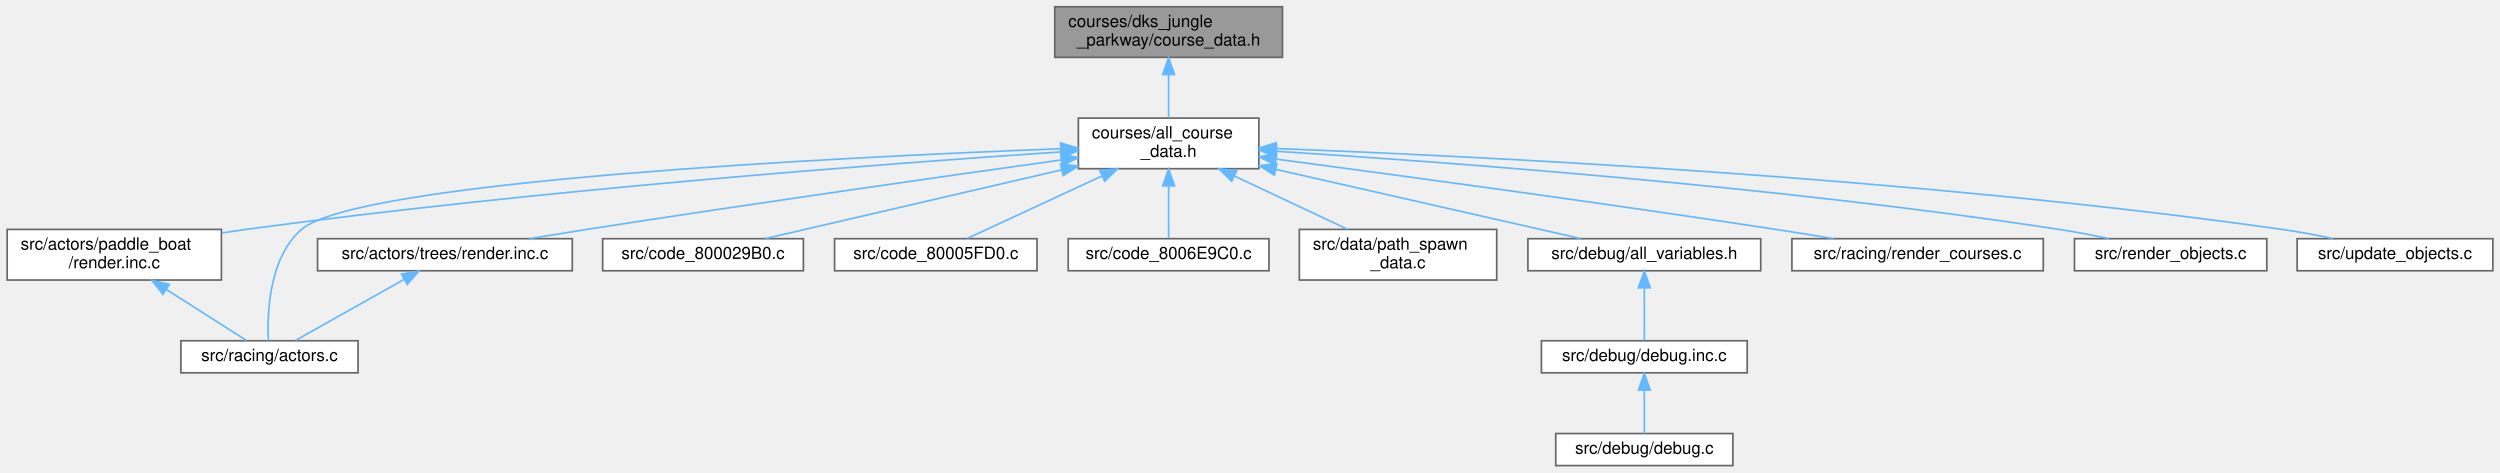
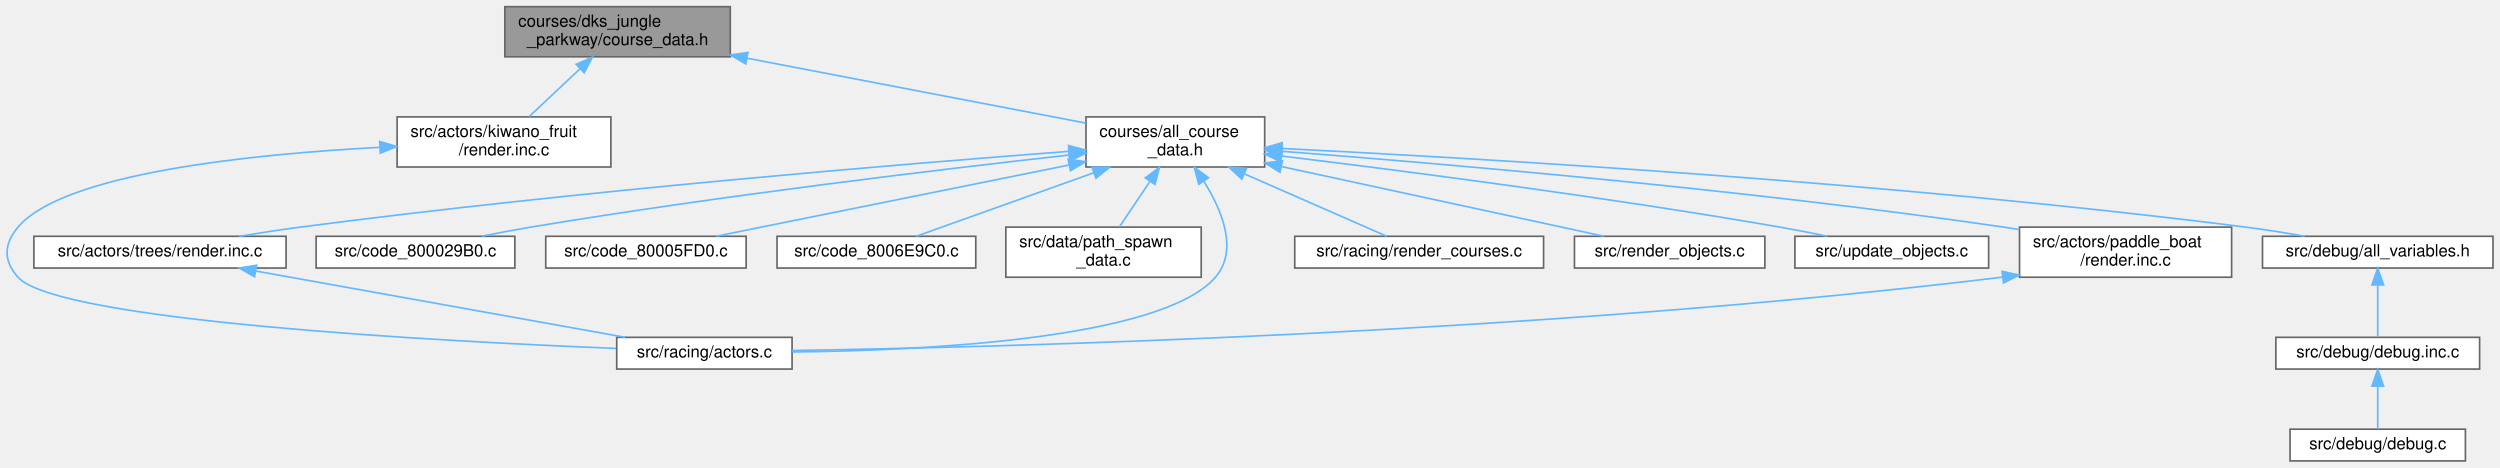
- <svg xmlns="http://www.w3.org/2000/svg" xmlns:xlink="http://www.w3.org/1999/xlink" width="1482pt" height="280pt" viewBox="0.00 0.00 1481.50 280.00">
+ <svg xmlns="http://www.w3.org/2000/svg" xmlns:xlink="http://www.w3.org/1999/xlink" width="1497pt" height="280pt" viewBox="0.00 0.00 1496.58 280.00">
  <g id="graph0" class="graph" transform="scale(1 1) rotate(0) translate(4 276)">
    <g id="Node000001" class="node">
      <g id="a_Node000001">
        <a xlink:title=" ">
-           <polygon fill="#999999" stroke="#666666" points="756,-272 621,-272 621,-242 756,-242 756,-272" />
-           <text text-anchor="start" x="629" y="-260" font-family="Helvetica,sans-Serif" font-size="10.00">courses/dks_jungle</text>
-           <text text-anchor="middle" x="688.5" y="-249" font-family="Helvetica,sans-Serif" font-size="10.00">_parkway/course_data.h</text>
+           <polygon fill="#999999" stroke="#666666" points="433.08,-272 298.08,-272 298.08,-242 433.08,-242 433.08,-272" />
+           <text text-anchor="start" x="306.08" y="-260" font-family="Helvetica,sans-Serif" font-size="10.00">courses/dks_jungle</text>
+           <text text-anchor="middle" x="365.58" y="-249" font-family="Helvetica,sans-Serif" font-size="10.00">_parkway/course_data.h</text>
        </a>
      </g>
    </g>
    <g id="Node000002" class="node">
      <g id="a_Node000002">
        <a xlink:href="all__course__data_8h.html" target="_top" xlink:title=" ">
-           <polygon fill="white" stroke="#666666" points="742,-206 635,-206 635,-176 742,-176 742,-206" />
-           <text text-anchor="start" x="643" y="-194" font-family="Helvetica,sans-Serif" font-size="10.00">courses/all_course</text>
-           <text text-anchor="middle" x="688.5" y="-183" font-family="Helvetica,sans-Serif" font-size="10.00">_data.h</text>
+           <polygon fill="white" stroke="#666666" points="753.08,-206 646.08,-206 646.08,-176 753.08,-176 753.08,-206" />
+           <text text-anchor="start" x="654.08" y="-194" font-family="Helvetica,sans-Serif" font-size="10.00">courses/all_course</text>
+           <text text-anchor="middle" x="699.58" y="-183" font-family="Helvetica,sans-Serif" font-size="10.00">_data.h</text>
        </a>
      </g>
    </g>
    <g id="edge1_Node000001_Node000002" class="edge">
      <g id="a_edge1_Node000001_Node000002">
        <a xlink:title=" ">
-           <path fill="none" stroke="#63b8ff" d="M688.5,-231.54C688.5,-222.96 688.5,-213.61 688.5,-206.16" />
-           <polygon fill="#63b8ff" stroke="#63b8ff" points="685,-231.8 688.5,-241.8 692,-231.8 685,-231.8" />
+           <path fill="none" stroke="#63b8ff" d="M443.33,-241.1C505.5,-229.19 591.05,-212.8 645.84,-202.3" />
+           <polygon fill="#63b8ff" stroke="#63b8ff" points="442.33,-237.73 433.17,-243.05 443.65,-244.6 442.33,-237.73" />
+         </a>
+       </g>
+     </g>
+     <g id="Node000016" class="node">
+       <g id="a_Node000016">
+         <a xlink:href="kiwano__fruit_2render_8inc_8c.html" target="_top" xlink:title=" ">
+           <polygon fill="white" stroke="#666666" points="361.58,-206 233.58,-206 233.58,-176 361.58,-176 361.58,-206" />
+           <text text-anchor="start" x="241.58" y="-194" font-family="Helvetica,sans-Serif" font-size="10.00">src/actors/kiwano_fruit</text>
+           <text text-anchor="middle" x="297.58" y="-183" font-family="Helvetica,sans-Serif" font-size="10.00">/render.inc.c</text>
+         </a>
+       </g>
+     </g>
+     <g id="edge17_Node000001_Node000016" class="edge">
+       <g id="a_edge17_Node000001_Node000016">
+         <a xlink:title=" ">
+           <path fill="none" stroke="#63b8ff" d="M343.19,-234.92C333.16,-225.49 321.6,-214.61 312.63,-206.16" />
+           <polygon fill="#63b8ff" stroke="#63b8ff" points="340.81,-237.49 350.49,-241.8 345.61,-232.39 340.81,-237.49" />
        </a>
      </g>
    </g>
    <g id="Node000003" class="node">
      <g id="a_Node000003">
        <a xlink:href="paddle__boat_2render_8inc_8c.html" target="_top" xlink:title=" ">
-           <polygon fill="white" stroke="#666666" points="127,-140 0,-140 0,-110 127,-110 127,-140" />
-           <text text-anchor="start" x="8" y="-128" font-family="Helvetica,sans-Serif" font-size="10.00">src/actors/paddle_boat</text>
-           <text text-anchor="middle" x="63.5" y="-117" font-family="Helvetica,sans-Serif" font-size="10.00">/render.inc.c</text>
+           <polygon fill="white" stroke="#666666" points="1332.08,-140 1205.08,-140 1205.08,-110 1332.08,-110 1332.08,-140" />
+           <text text-anchor="start" x="1213.08" y="-128" font-family="Helvetica,sans-Serif" font-size="10.00">src/actors/paddle_boat</text>
+           <text text-anchor="middle" x="1268.58" y="-117" font-family="Helvetica,sans-Serif" font-size="10.00">/render.inc.c</text>
        </a>
      </g>
    </g>
    <g id="edge2_Node000002_Node000003" class="edge">
      <g id="a_edge2_Node000002_Node000003">
        <a xlink:title=" ">
-           <path fill="none" stroke="#63b8ff" d="M624.59,-185.96C522.28,-179.08 315.55,-163.53 141.5,-140 136.86,-139.37 132.08,-138.67 127.28,-137.91" />
-           <polygon fill="#63b8ff" stroke="#63b8ff" points="624.54,-189.46 634.75,-186.64 625.01,-182.48 624.54,-189.46" />
+           <path fill="none" stroke="#63b8ff" d="M763.34,-185.4C857.98,-178.16 1041.07,-162.56 1195.58,-140 1198.65,-139.55 1201.78,-139.07 1204.94,-138.55" />
+           <polygon fill="#63b8ff" stroke="#63b8ff" points="763.06,-181.91 753.35,-186.16 763.59,-188.89 763.06,-181.91" />
        </a>
      </g>
    </g>
    <g id="Node000004" class="node">
      <g id="a_Node000004">
        <a xlink:href="actors_8c.html" target="_top" xlink:title=" ">
-           <polygon fill="white" stroke="#666666" points="208,-74 103,-74 103,-55 208,-55 208,-74" />
-           <text text-anchor="middle" x="155.5" y="-62" font-family="Helvetica,sans-Serif" font-size="10.00">src/racing/actors.c</text>
+           <polygon fill="white" stroke="#666666" points="470.08,-74 365.08,-74 365.08,-55 470.08,-55 470.08,-74" />
+           <text text-anchor="middle" x="417.58" y="-62" font-family="Helvetica,sans-Serif" font-size="10.00">src/racing/actors.c</text>
        </a>
      </g>
    </g>
    <g id="edge13_Node000002_Node000004" class="edge">
      <g id="a_edge13_Node000002_Node000004">
        <a xlink:title=" ">
-           <path fill="none" stroke="#63b8ff" d="M624.36,-187.83C494.09,-182.85 208,-168.74 174.5,-140 155.05,-123.31 154.09,-89.75 154.82,-74.01" />
-           <polygon fill="#63b8ff" stroke="#63b8ff" points="624.46,-191.34 634.59,-188.22 624.73,-184.34 624.46,-191.34" />
+           <path fill="none" stroke="#63b8ff" d="M716.63,-167.42C727.62,-149.93 737.48,-126.06 723.58,-110 691.44,-72.85 548.89,-66.07 470.2,-65.23" />
+           <polygon fill="#63b8ff" stroke="#63b8ff" points="713.6,-165.66 710.91,-175.91 719.4,-169.57 713.6,-165.66" />
        </a>
      </g>
    </g>
    <g id="Node000005" class="node">
      <g id="a_Node000005">
        <a xlink:href="trees_2render_8inc_8c.html" target="_top" xlink:title=" ">
-           <polygon fill="white" stroke="#666666" points="335,-134.5 184,-134.5 184,-115.5 335,-115.5 335,-134.5" />
-           <text text-anchor="middle" x="259.5" y="-122.5" font-family="Helvetica,sans-Serif" font-size="10.00">src/actors/trees/render.inc.c</text>
+           <polygon fill="white" stroke="#666666" points="167.08,-134.5 16.08,-134.5 16.08,-115.5 167.08,-115.5 167.08,-134.5" />
+           <text text-anchor="middle" x="91.58" y="-122.5" font-family="Helvetica,sans-Serif" font-size="10.00">src/actors/trees/render.inc.c</text>
        </a>
      </g>
    </g>
    <g id="edge4_Node000002_Node000005" class="edge">
      <g id="a_edge4_Node000002_Node000005">
        <a xlink:title=" ">
-           <path fill="none" stroke="#63b8ff" d="M624.65,-181.16C555.35,-171.47 441.48,-155.26 343.5,-140 332.54,-138.29 320.8,-136.38 309.66,-134.54" />
-           <polygon fill="#63b8ff" stroke="#63b8ff" points="624.57,-184.68 634.96,-182.6 625.54,-177.75 624.57,-184.68" />
+           <path fill="none" stroke="#63b8ff" d="M635.76,-185.36C536.93,-177.85 340.99,-161.65 175.58,-140 163.71,-138.45 150.94,-136.47 139.03,-134.5" />
+           <polygon fill="#63b8ff" stroke="#63b8ff" points="635.65,-188.86 645.88,-186.12 636.18,-181.88 635.65,-188.86" />
        </a>
      </g>
    </g>
    <g id="Node000006" class="node">
      <g id="a_Node000006">
        <a xlink:href="code__800029B0_8c.html" target="_top" xlink:title=" ">
-           <polygon fill="white" stroke="#666666" points="472,-134.5 353,-134.5 353,-115.5 472,-115.5 472,-134.5" />
-           <text text-anchor="middle" x="412.5" y="-122.5" font-family="Helvetica,sans-Serif" font-size="10.00">src/code_800029B0.c</text>
+           <polygon fill="white" stroke="#666666" points="304.08,-134.5 185.08,-134.5 185.08,-115.5 304.08,-115.5 304.08,-134.5" />
+           <text text-anchor="middle" x="244.58" y="-122.5" font-family="Helvetica,sans-Serif" font-size="10.00">src/code_800029B0.c</text>
        </a>
      </g>
    </g>
    <g id="edge6_Node000002_Node000006" class="edge">
      <g id="a_edge6_Node000002_Node000006">
        <a xlink:title=" ">
-           <path fill="none" stroke="#63b8ff" d="M625.09,-175.3C570.78,-162.7 494.45,-145 449.56,-134.59" />
-           <polygon fill="#63b8ff" stroke="#63b8ff" points="624.42,-178.73 634.96,-177.58 626.01,-171.92 624.42,-178.73" />
+           <path fill="none" stroke="#63b8ff" d="M636.04,-183.18C559.37,-174.62 426.66,-158.77 313.58,-140 304.06,-138.42 293.84,-136.48 284.26,-134.56" />
+           <polygon fill="#63b8ff" stroke="#63b8ff" points="635.69,-186.66 646.02,-184.28 636.46,-179.7 635.69,-186.66" />
        </a>
      </g>
    </g>
    <g id="Node000007" class="node">
      <g id="a_Node000007">
        <a xlink:href="code__80005FD0_8c.html" target="_top" xlink:title=" ">
-           <polygon fill="white" stroke="#666666" points="610.5,-134.5 490.5,-134.5 490.5,-115.5 610.5,-115.5 610.5,-134.5" />
-           <text text-anchor="middle" x="550.5" y="-122.5" font-family="Helvetica,sans-Serif" font-size="10.00">src/code_80005FD0.c</text>
+           <polygon fill="white" stroke="#666666" points="442.58,-134.5 322.58,-134.5 322.58,-115.5 442.58,-115.5 442.58,-134.5" />
+           <text text-anchor="middle" x="382.58" y="-122.5" font-family="Helvetica,sans-Serif" font-size="10.00">src/code_80005FD0.c</text>
        </a>
      </g>
    </g>
    <g id="edge7_Node000002_Node000007" class="edge">
      <g id="a_edge7_Node000002_Node000007">
        <a xlink:title=" ">
-           <path fill="none" stroke="#63b8ff" d="M648.87,-171.62C622.53,-159.41 589.18,-143.94 568.87,-134.52" />
-           <polygon fill="#63b8ff" stroke="#63b8ff" points="647.67,-174.92 658.22,-175.95 650.62,-168.57 647.67,-174.92" />
+           <path fill="none" stroke="#63b8ff" d="M635.84,-177.17C585.75,-167.08 514.21,-152.67 451.58,-140 442.84,-138.23 433.47,-136.33 424.54,-134.52" />
+           <polygon fill="#63b8ff" stroke="#63b8ff" points="635.38,-180.65 645.88,-179.19 636.77,-173.79 635.38,-180.65" />
        </a>
      </g>
    </g>
    <g id="Node000008" class="node">
      <g id="a_Node000008">
        <a xlink:href="code__8006E9C0_8c.html" target="_top" xlink:title=" ">
-           <polygon fill="white" stroke="#666666" points="748,-134.5 629,-134.5 629,-115.5 748,-115.5 748,-134.5" />
-           <text text-anchor="middle" x="688.5" y="-122.5" font-family="Helvetica,sans-Serif" font-size="10.00">src/code_8006E9C0.c</text>
+           <polygon fill="white" stroke="#666666" points="580.08,-134.5 461.08,-134.5 461.08,-115.5 580.08,-115.5 580.08,-134.5" />
+           <text text-anchor="middle" x="520.58" y="-122.5" font-family="Helvetica,sans-Serif" font-size="10.00">src/code_8006E9C0.c</text>
        </a>
      </g>
    </g>
    <g id="edge8_Node000002_Node000008" class="edge">
      <g id="a_edge8_Node000002_Node000008">
        <a xlink:title=" ">
-           <path fill="none" stroke="#63b8ff" d="M688.5,-165.6C688.5,-154.8 688.5,-142.78 688.5,-134.84" />
-           <polygon fill="#63b8ff" stroke="#63b8ff" points="685,-165.8 688.5,-175.8 692,-165.8 685,-165.8" />
+           <path fill="none" stroke="#63b8ff" d="M650.85,-172.58C616.31,-160.23 571.45,-144.19 544.4,-134.52" />
+           <polygon fill="#63b8ff" stroke="#63b8ff" points="649.7,-175.88 660.3,-175.95 652.06,-169.29 649.7,-175.88" />
        </a>
      </g>
    </g>
    <g id="Node000009" class="node">
      <g id="a_Node000009">
        <a xlink:href="path__spawn__data_8c.html" target="_top" xlink:title=" ">
-           <polygon fill="white" stroke="#666666" points="883,-140 766,-140 766,-110 883,-110 883,-140" />
-           <text text-anchor="start" x="774" y="-128" font-family="Helvetica,sans-Serif" font-size="10.00">src/data/path_spawn</text>
-           <text text-anchor="middle" x="824.5" y="-117" font-family="Helvetica,sans-Serif" font-size="10.00">_data.c</text>
+           <polygon fill="white" stroke="#666666" points="715.08,-140 598.08,-140 598.08,-110 715.08,-110 715.08,-140" />
+           <text text-anchor="start" x="606.08" y="-128" font-family="Helvetica,sans-Serif" font-size="10.00">src/data/path_spawn</text>
+           <text text-anchor="middle" x="656.58" y="-117" font-family="Helvetica,sans-Serif" font-size="10.00">_data.c</text>
        </a>
      </g>
    </g>
    <g id="edge9_Node000002_Node000009" class="edge">
      <g id="a_edge9_Node000002_Node000009">
        <a xlink:title=" ">
-           <path fill="none" stroke="#63b8ff" d="M727.5,-171.65C748.89,-161.58 774.99,-149.3 794.72,-140.01" />
-           <polygon fill="#63b8ff" stroke="#63b8ff" points="725.9,-168.53 718.35,-175.95 728.88,-174.86 725.9,-168.53" />
+           <path fill="none" stroke="#63b8ff" d="M684.29,-167.24C678.23,-158.21 671.44,-148.11 666.1,-140.16" />
+           <polygon fill="#63b8ff" stroke="#63b8ff" points="681.56,-169.45 690.04,-175.8 687.37,-165.54 681.56,-169.45" />
        </a>
      </g>
    </g>
    <g id="Node000010" class="node">
      <g id="a_Node000010">
        <a xlink:href="all__variables_8h.html" target="_top" xlink:title=" ">
-           <polygon fill="white" stroke="#666666" points="1039.5,-134.5 901.5,-134.5 901.5,-115.5 1039.5,-115.5 1039.5,-134.5" />
-           <text text-anchor="middle" x="970.5" y="-122.5" font-family="Helvetica,sans-Serif" font-size="10.00">src/debug/all_variables.h</text>
+           <polygon fill="white" stroke="#666666" points="1488.58,-134.5 1350.58,-134.5 1350.58,-115.5 1488.58,-115.5 1488.58,-134.5" />
+           <text text-anchor="middle" x="1419.58" y="-122.5" font-family="Helvetica,sans-Serif" font-size="10.00">src/debug/all_variables.h</text>
        </a>
      </g>
    </g>
    <g id="edge10_Node000002_Node000010" class="edge">
      <g id="a_edge10_Node000002_Node000010">
        <a xlink:title=" ">
-           <path fill="none" stroke="#63b8ff" d="M751.96,-175.6C807.58,-162.97 886.56,-145.05 932.78,-134.56" />
-           <polygon fill="#63b8ff" stroke="#63b8ff" points="751.18,-172.18 742.21,-177.81 752.73,-179.01 751.18,-172.18" />
+           <path fill="none" stroke="#63b8ff" d="M763.45,-187.09C878.97,-181.35 1130.18,-166.78 1340.58,-140 1352.05,-138.54 1364.39,-136.56 1375.82,-134.54" />
+           <polygon fill="#63b8ff" stroke="#63b8ff" points="763.18,-183.59 753.37,-187.58 763.53,-190.59 763.18,-183.59" />
        </a>
      </g>
    </g>
    <g id="Node000013" class="node">
      <g id="a_Node000013">
        <a xlink:href="render__courses_8c.html" target="_top" xlink:title=" ">
-           <polygon fill="white" stroke="#666666" points="1207,-134.5 1058,-134.5 1058,-115.5 1207,-115.5 1207,-134.5" />
-           <text text-anchor="middle" x="1132.5" y="-122.5" font-family="Helvetica,sans-Serif" font-size="10.00">src/racing/render_courses.c</text>
+           <polygon fill="white" stroke="#666666" points="920.08,-134.5 771.08,-134.5 771.08,-115.5 920.08,-115.5 920.08,-134.5" />
+           <text text-anchor="middle" x="845.58" y="-122.5" font-family="Helvetica,sans-Serif" font-size="10.00">src/racing/render_courses.c</text>
        </a>
      </g>
    </g>
    <g id="edge14_Node000002_Node000013" class="edge">
      <g id="a_edge14_Node000002_Node000013">
        <a xlink:title=" ">
-           <path fill="none" stroke="#63b8ff" d="M752.51,-181.64C824.55,-172.11 945.05,-155.8 1048.5,-140 1059.61,-138.3 1071.52,-136.38 1082.79,-134.51" />
-           <polygon fill="#63b8ff" stroke="#63b8ff" points="751.69,-178.22 742.24,-183 752.61,-185.16 751.69,-178.22" />
+           <path fill="none" stroke="#63b8ff" d="M741.15,-171.78C769.06,-159.54 804.56,-143.98 826.15,-134.52" />
+           <polygon fill="#63b8ff" stroke="#63b8ff" points="739.38,-168.73 731.62,-175.95 742.19,-175.15 739.38,-168.73" />
        </a>
      </g>
    </g>
    <g id="Node000014" class="node">
      <g id="a_Node000014">
        <a xlink:href="render__objects_8c.html" target="_top" xlink:title=" ">
-           <polygon fill="white" stroke="#666666" points="1339.5,-134.5 1225.5,-134.5 1225.5,-115.5 1339.5,-115.5 1339.5,-134.5" />
-           <text text-anchor="middle" x="1282.5" y="-122.5" font-family="Helvetica,sans-Serif" font-size="10.00">src/render_objects.c</text>
+           <polygon fill="white" stroke="#666666" points="1052.58,-134.5 938.58,-134.5 938.58,-115.5 1052.58,-115.5 1052.58,-134.5" />
+           <text text-anchor="middle" x="995.58" y="-122.5" font-family="Helvetica,sans-Serif" font-size="10.00">src/render_objects.c</text>
        </a>
      </g>
    </g>
    <g id="edge15_Node000002_Node000014" class="edge">
      <g id="a_edge15_Node000002_Node000014">
        <a xlink:title=" ">
-           <path fill="none" stroke="#63b8ff" d="M752.54,-186.31C852.17,-180.04 1050.13,-165.44 1216.5,-140 1226.11,-138.53 1236.43,-136.54 1245.98,-134.53" />
-           <polygon fill="#63b8ff" stroke="#63b8ff" points="752.1,-182.83 742.34,-186.95 752.54,-189.82 752.1,-182.83" />
+           <path fill="none" stroke="#63b8ff" d="M763.07,-176.27C821.63,-163.61 906.74,-145.21 956.1,-134.54" />
+           <polygon fill="#63b8ff" stroke="#63b8ff" points="762.22,-172.88 753.19,-178.41 763.7,-179.72 762.22,-172.88" />
        </a>
      </g>
    </g>
    <g id="Node000015" class="node">
      <g id="a_Node000015">
        <a xlink:href="update__objects_8c.html" target="_top" xlink:title=" ">
-           <polygon fill="white" stroke="#666666" points="1473.5,-134.5 1357.5,-134.5 1357.5,-115.5 1473.5,-115.5 1473.5,-134.5" />
-           <text text-anchor="middle" x="1415.5" y="-122.5" font-family="Helvetica,sans-Serif" font-size="10.00">src/update_objects.c</text>
+           <polygon fill="white" stroke="#666666" points="1186.58,-134.5 1070.58,-134.5 1070.58,-115.5 1186.58,-115.5 1186.58,-134.5" />
+           <text text-anchor="middle" x="1128.58" y="-122.5" font-family="Helvetica,sans-Serif" font-size="10.00">src/update_objects.c</text>
        </a>
      </g>
    </g>
    <g id="edge16_Node000002_Node000015" class="edge">
      <g id="a_edge16_Node000002_Node000015">
        <a xlink:title=" ">
-           <path fill="none" stroke="#63b8ff" d="M752.54,-187.92C870.79,-183.47 1131.21,-170.8 1348.5,-140 1358.38,-138.6 1368.99,-136.61 1378.79,-134.57" />
-           <polygon fill="#63b8ff" stroke="#63b8ff" points="752.09,-184.44 742.22,-188.3 752.35,-191.43 752.09,-184.44" />
+           <path fill="none" stroke="#63b8ff" d="M763.45,-182.53C835.94,-173.73 957.61,-158.02 1061.58,-140 1070.83,-138.4 1080.75,-136.45 1090.05,-134.52" />
+           <polygon fill="#63b8ff" stroke="#63b8ff" points="762.63,-179.1 753.12,-183.77 763.47,-186.05 762.63,-179.1" />
        </a>
      </g>
    </g>
    <g id="edge3_Node000003_Node000004" class="edge">
      <g id="a_edge3_Node000003_Node000004">
        <a xlink:title=" ">
-           <path fill="none" stroke="#63b8ff" d="M94.4,-104.35C110.56,-94.07 129.52,-82.02 141.98,-74.09" />
-           <polygon fill="#63b8ff" stroke="#63b8ff" points="92.33,-101.52 85.77,-109.84 96.09,-107.43 92.33,-101.52" />
+           <path fill="none" stroke="#63b8ff" d="M1194.65,-110.02C916.06,-76.14 594.42,-68.07 470.16,-66.11" />
+           <polygon fill="#63b8ff" stroke="#63b8ff" points="1194.61,-113.54 1204.96,-111.28 1195.46,-106.59 1194.61,-113.54" />
        </a>
      </g>
    </g>
    <g id="edge5_Node000005_Node000004" class="edge">
      <g id="a_edge5_Node000005_Node000004">
        <a xlink:title=" ">
-           <path fill="none" stroke="#63b8ff" d="M235.36,-110.42C215.49,-99.24 187.91,-83.73 170.91,-74.17" />
-           <polygon fill="#63b8ff" stroke="#63b8ff" points="233.72,-113.52 244.15,-115.37 237.15,-107.41 233.72,-113.52" />
+           <path fill="none" stroke="#63b8ff" d="M149.13,-113.67C212,-102.39 311.55,-84.53 370.12,-74.02" />
+           <polygon fill="#63b8ff" stroke="#63b8ff" points="148.21,-110.28 138.98,-115.49 149.45,-117.17 148.21,-110.28" />
        </a>
      </g>
    </g>
    <g id="Node000011" class="node">
      <g id="a_Node000011">
        <a xlink:href="debug_8inc_8c.html" target="_top" xlink:title=" ">
-           <polygon fill="white" stroke="#666666" points="1031.5,-74 909.5,-74 909.5,-55 1031.5,-55 1031.5,-74" />
-           <text text-anchor="middle" x="970.5" y="-62" font-family="Helvetica,sans-Serif" font-size="10.00">src/debug/debug.inc.c</text>
+           <polygon fill="white" stroke="#666666" points="1480.58,-74 1358.58,-74 1358.58,-55 1480.58,-55 1480.58,-74" />
+           <text text-anchor="middle" x="1419.58" y="-62" font-family="Helvetica,sans-Serif" font-size="10.00">src/debug/debug.inc.c</text>
        </a>
      </g>
    </g>
    <g id="edge11_Node000010_Node000011" class="edge">
      <g id="a_edge11_Node000010_Node000011">
        <a xlink:title=" ">
-           <path fill="none" stroke="#63b8ff" d="M970.5,-105.16C970.5,-94.74 970.5,-82.3 970.5,-74.17" />
-           <polygon fill="#63b8ff" stroke="#63b8ff" points="967,-105.37 970.5,-115.37 974,-105.37 967,-105.37" />
+           <path fill="none" stroke="#63b8ff" d="M1419.58,-105.16C1419.58,-94.74 1419.58,-82.3 1419.58,-74.17" />
+           <polygon fill="#63b8ff" stroke="#63b8ff" points="1416.08,-105.37 1419.58,-115.37 1423.08,-105.37 1416.08,-105.37" />
        </a>
      </g>
    </g>
    <g id="Node000012" class="node">
      <g id="a_Node000012">
        <a xlink:href="debug_8c.html" target="_top" xlink:title=" ">
-           <polygon fill="white" stroke="#666666" points="1023,-19 918,-19 918,0 1023,0 1023,-19" />
-           <text text-anchor="middle" x="970.5" y="-7" font-family="Helvetica,sans-Serif" font-size="10.00">src/debug/debug.c</text>
+           <polygon fill="white" stroke="#666666" points="1472.08,-19 1367.08,-19 1367.08,0 1472.08,0 1472.08,-19" />
+           <text text-anchor="middle" x="1419.58" y="-7" font-family="Helvetica,sans-Serif" font-size="10.00">src/debug/debug.c</text>
        </a>
      </g>
    </g>
    <g id="edge12_Node000011_Node000012" class="edge">
      <g id="a_edge12_Node000011_Node000012">
        <a xlink:title=" ">
-           <path fill="none" stroke="#63b8ff" d="M970.5,-44.66C970.5,-35.93 970.5,-25.99 970.5,-19.09" />
-           <polygon fill="#63b8ff" stroke="#63b8ff" points="967,-44.75 970.5,-54.75 974,-44.75 967,-44.75" />
+           <path fill="none" stroke="#63b8ff" d="M1419.58,-44.66C1419.58,-35.93 1419.58,-25.99 1419.58,-19.09" />
+           <polygon fill="#63b8ff" stroke="#63b8ff" points="1416.08,-44.75 1419.58,-54.75 1423.08,-44.75 1416.08,-44.75" />
+         </a>
+       </g>
+     </g>
+     <g id="edge18_Node000016_Node000004" class="edge">
+       <g id="a_edge18_Node000016_Node000004">
+         <a xlink:title=" ">
+           <path fill="none" stroke="#63b8ff" d="M223.2,-187.77C146.31,-183.71 33.77,-172.26 6.58,-140 -2.01,-129.8 -2.32,-119.92 6.58,-110 30.1,-83.79 259.1,-71.62 364.71,-67.36" />
+           <polygon fill="#63b8ff" stroke="#63b8ff" points="223.17,-191.27 233.33,-188.27 223.51,-184.28 223.17,-191.27" />
        </a>
      </g>
    </g>
  </g>
</svg>
